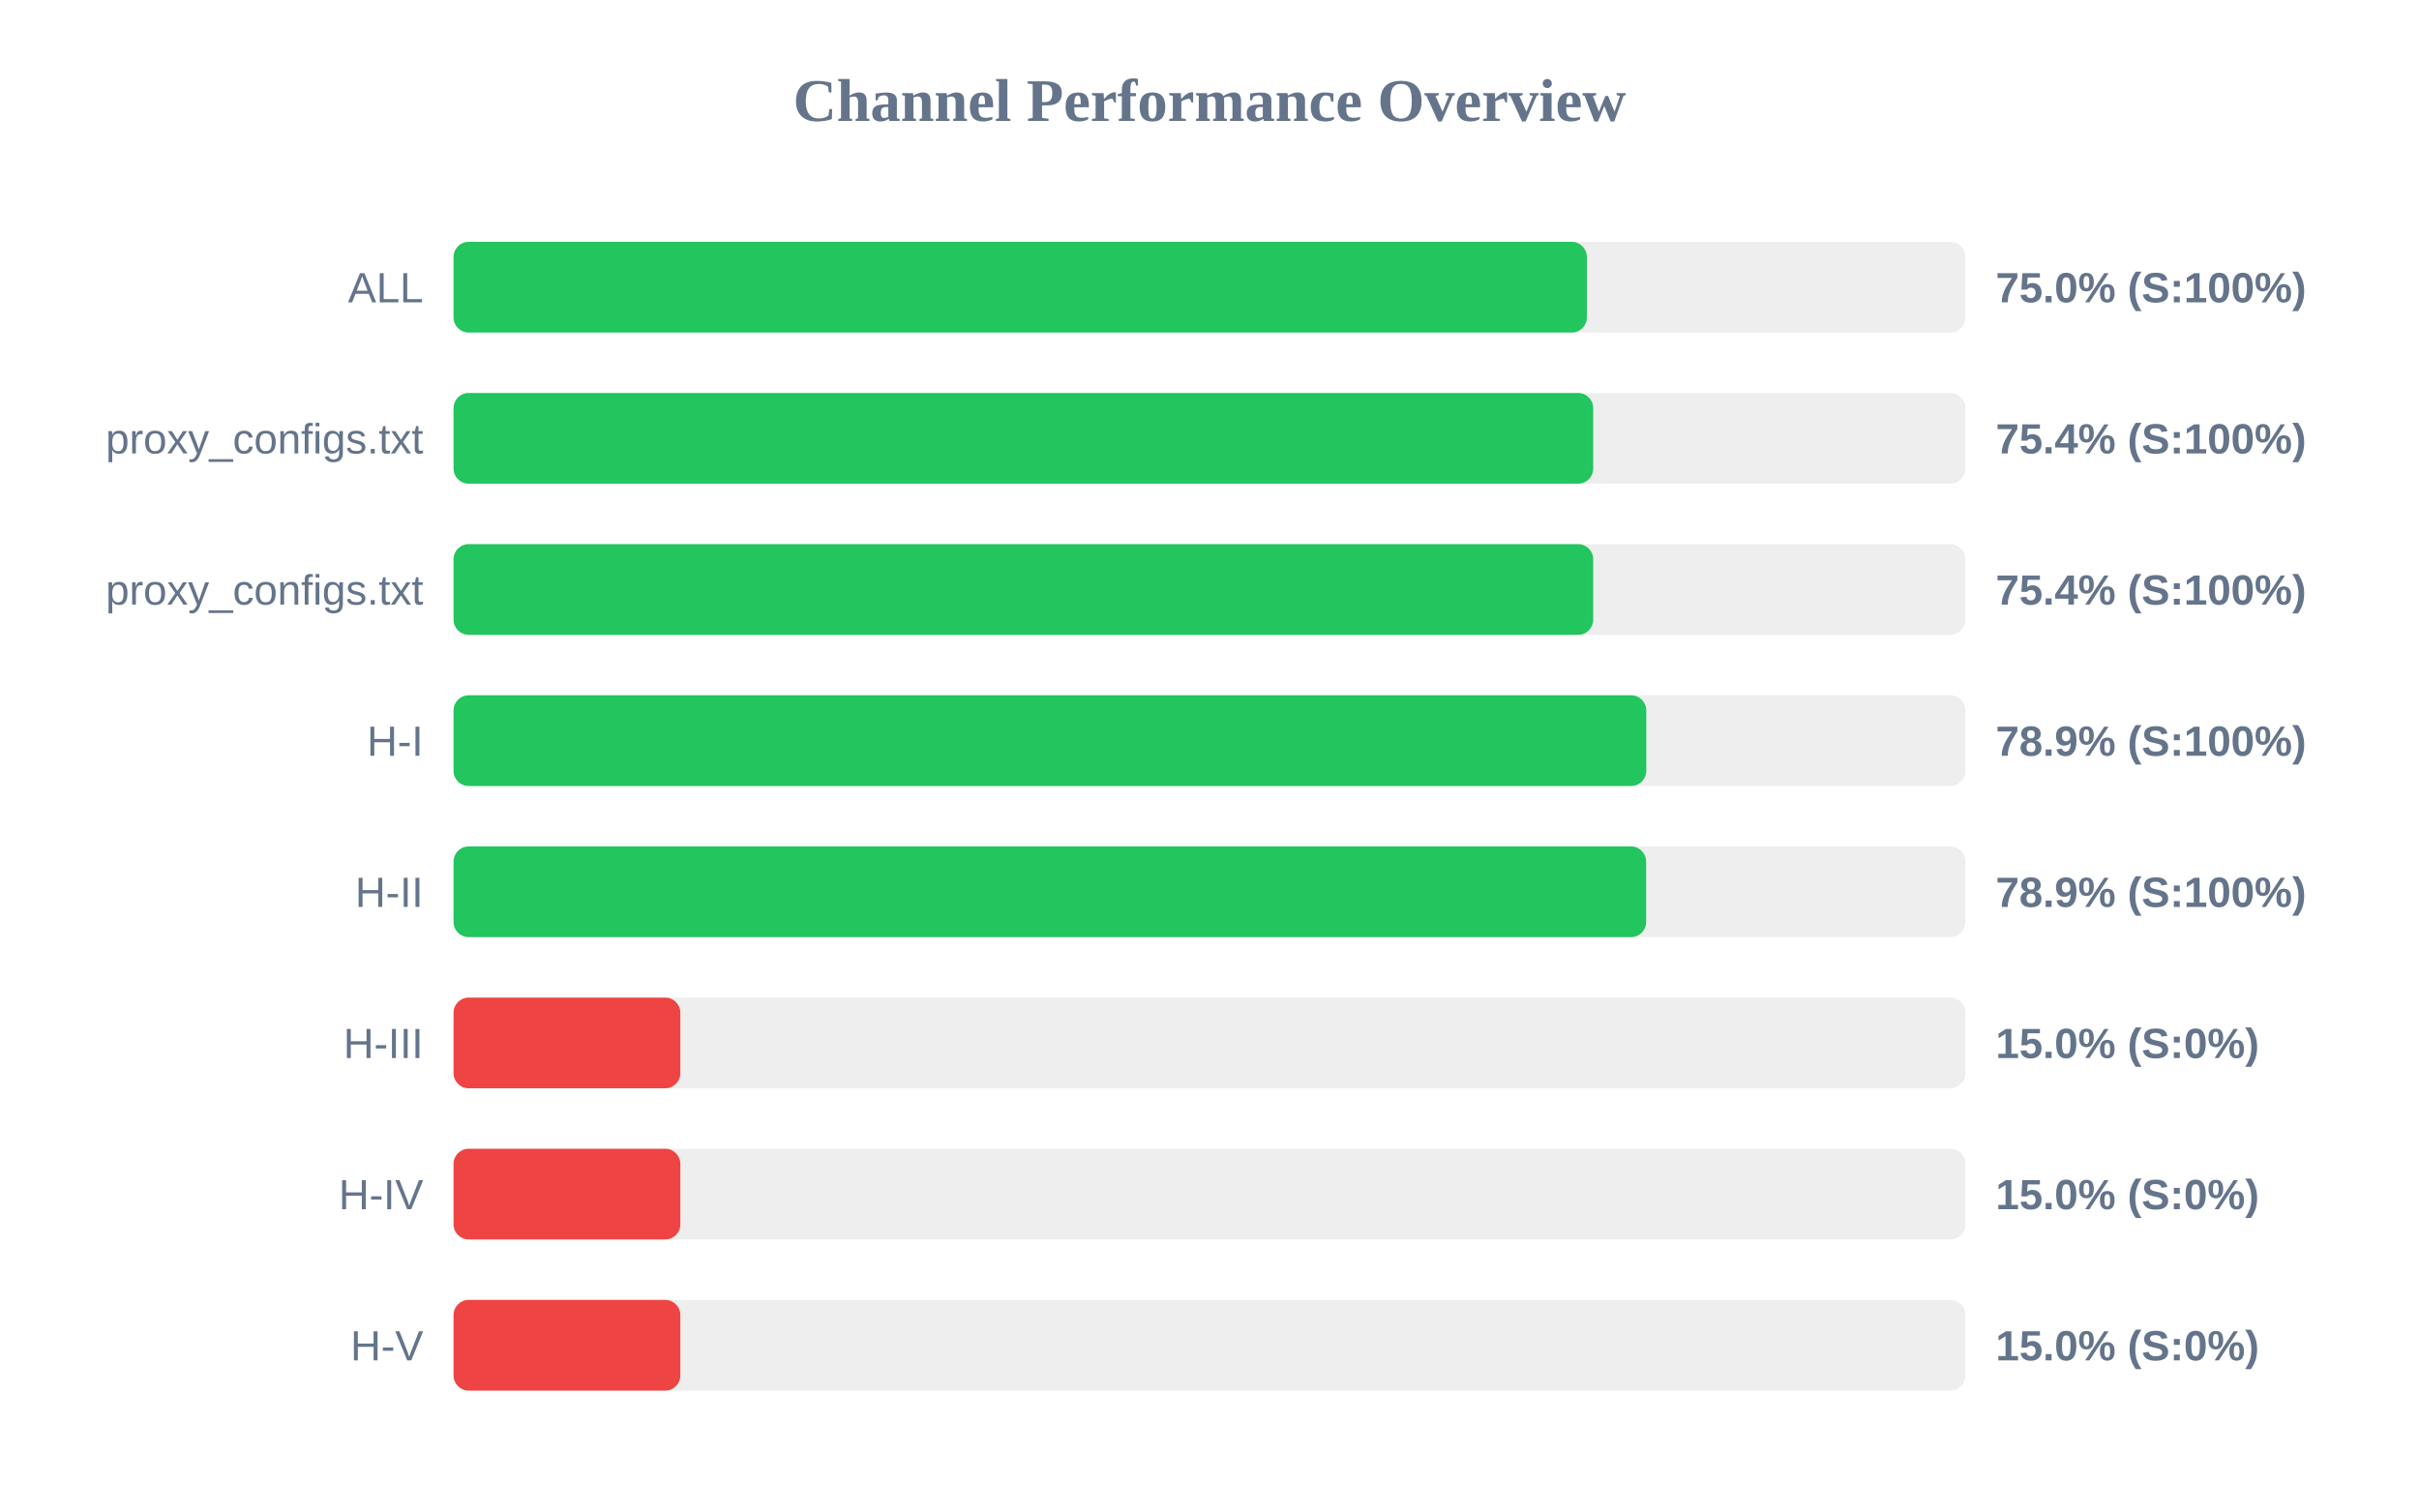
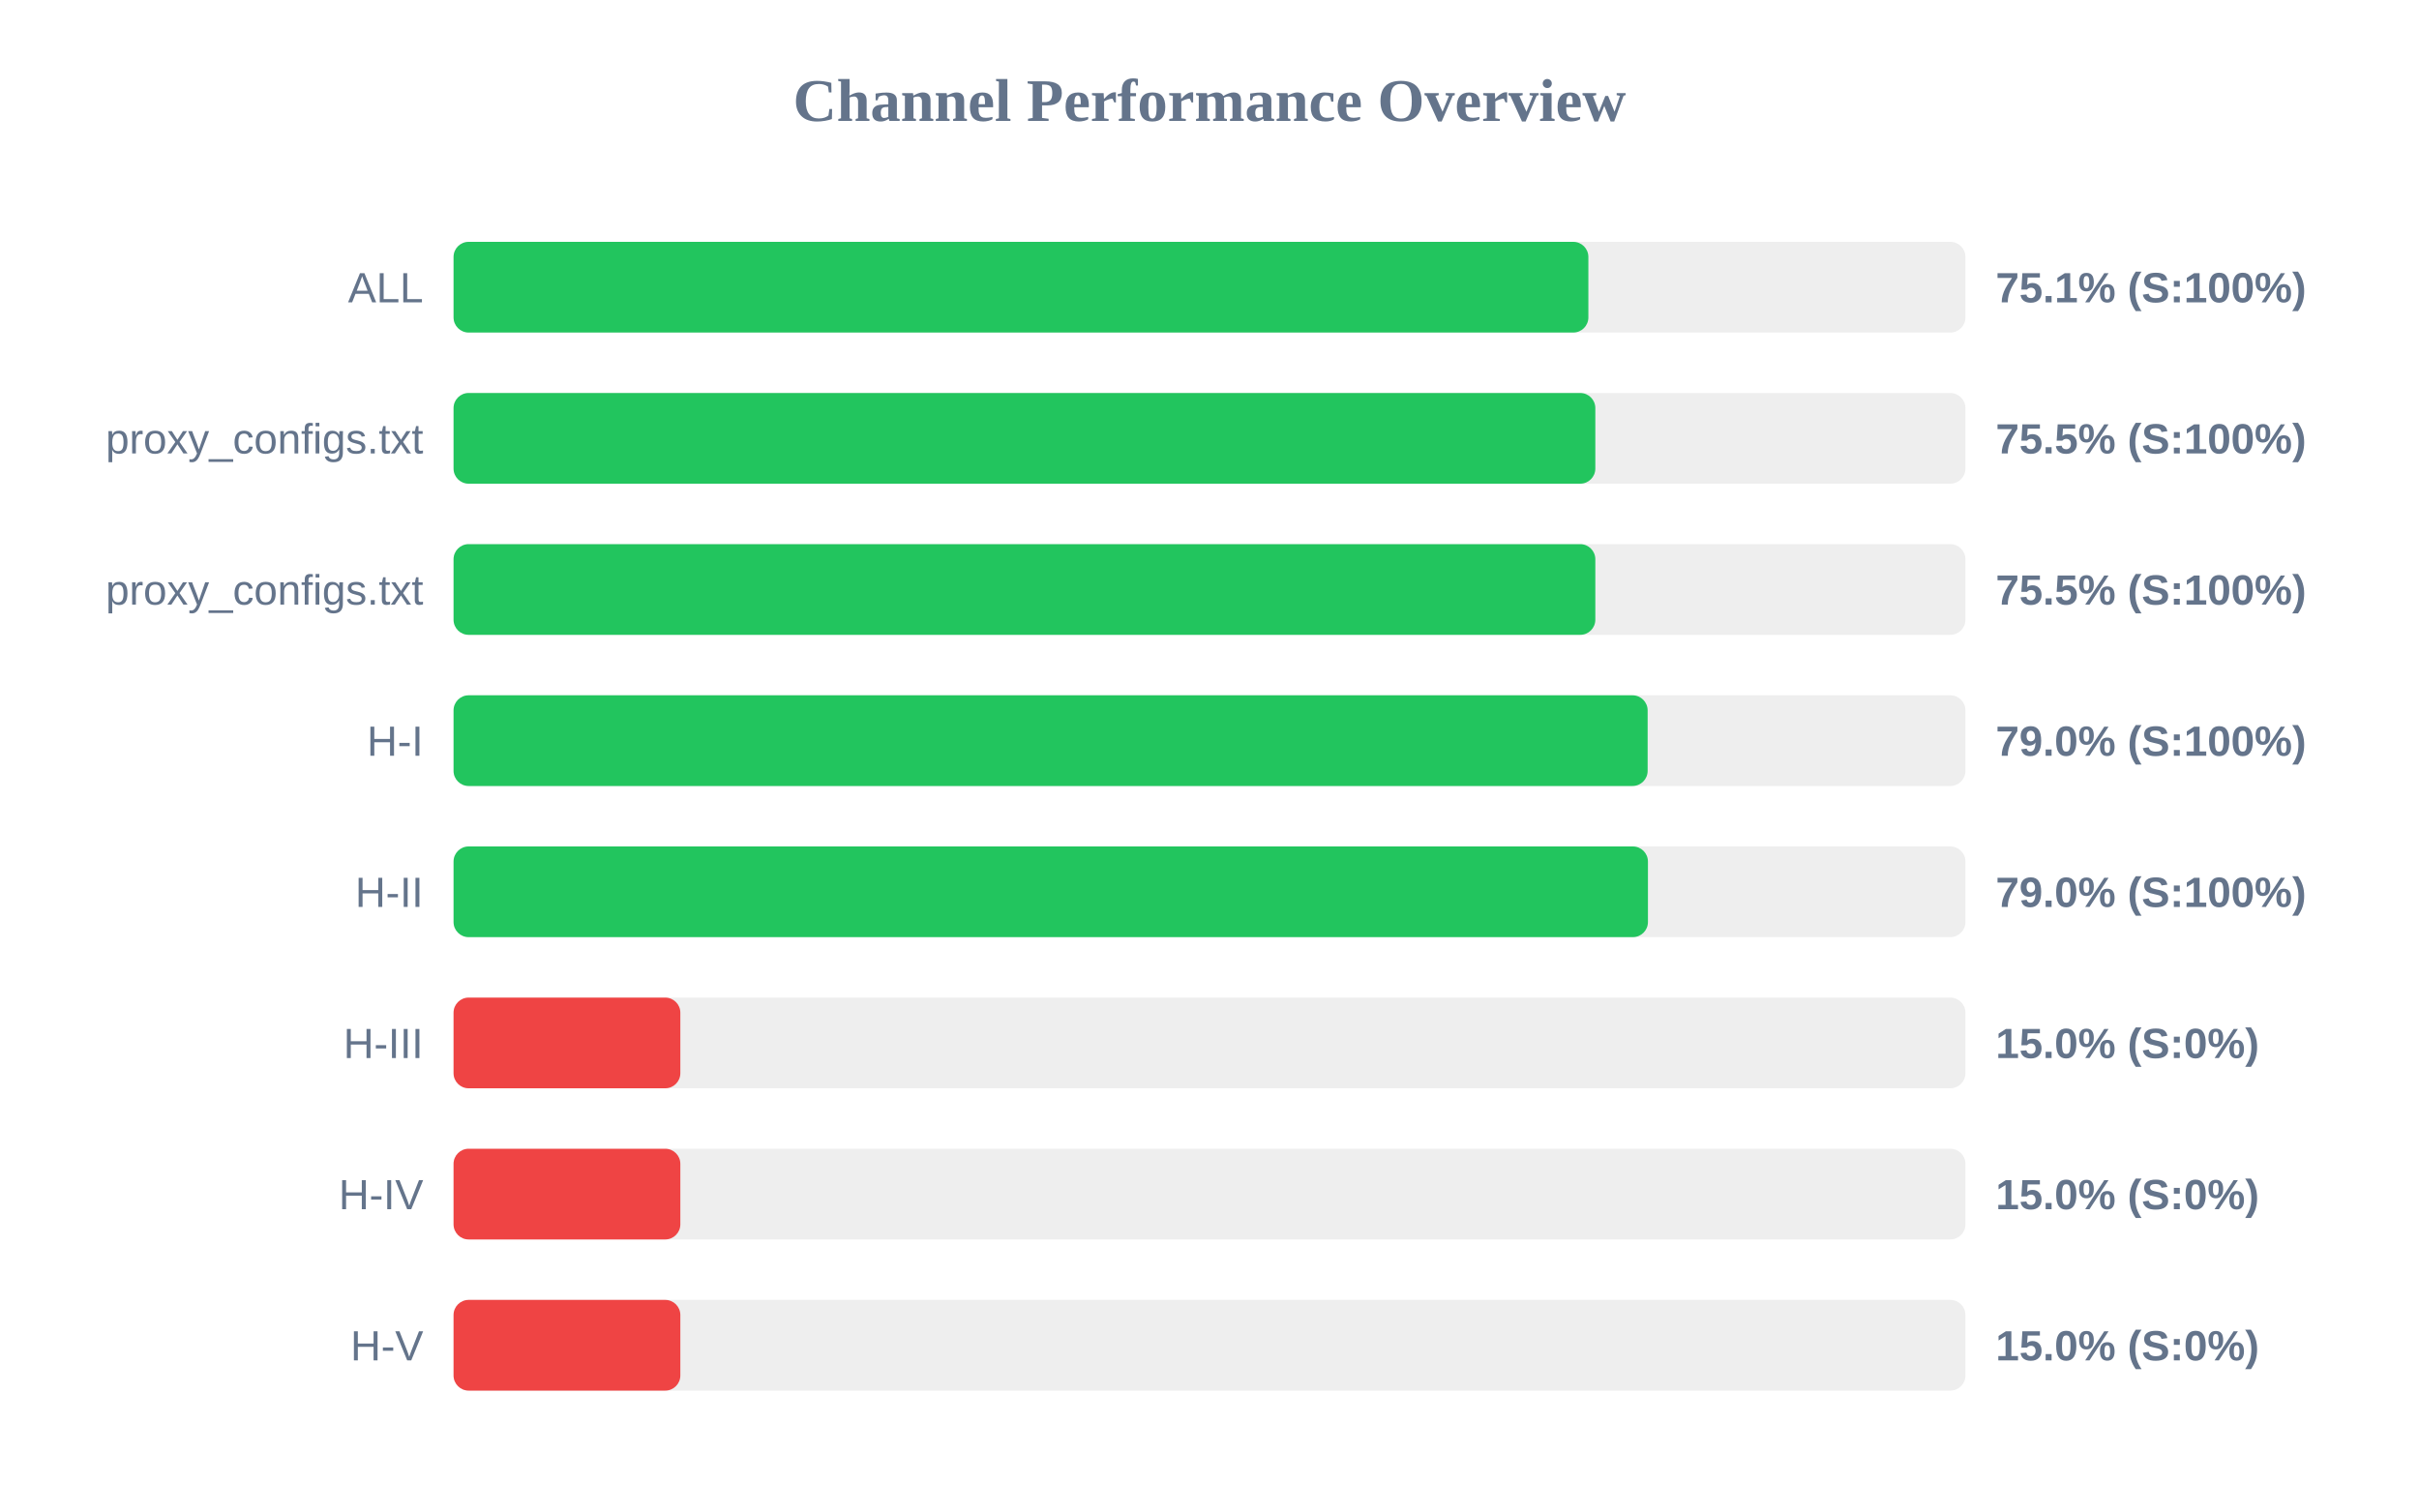
<svg xmlns="http://www.w3.org/2000/svg" width="800" height="500" version="1.1">
  <style>
        .row { font: 14px Arial; fill: #64748b; }
        .score { font: bold 14px Arial; fill: #64748b; }
    </style>
  <text x="400" y="40" text-anchor="middle" font-size="20px" font-weight="bold" fill="#64748b">Channel Performance Overview</text>
  <rect x="150" y="80" width="500" height="30" fill="#eee" rx="5" />
-   <rect x="150" y="80" width="374.8" height="30" fill="#22c55e" rx="5" />
+   <rect x="150" y="80" width="375.3" height="30" fill="#22c55e" rx="5" />
  <text x="140" y="100" text-anchor="end" class="row">ALL</text>
-   <text x="660" y="100" text-anchor="start" class="score">75.0% (S:100%)</text>
+   <text x="660" y="100" text-anchor="start" class="score">75.1% (S:100%)</text>
  <rect x="150" y="130" width="500" height="30" fill="#eee" rx="5" />
-   <rect x="150" y="130" width="376.9" height="30" fill="#22c55e" rx="5" />
+   <rect x="150" y="130" width="377.6" height="30" fill="#22c55e" rx="5" />
  <text x="140" y="150" text-anchor="end" class="row">proxy_configs.txt</text>
-   <text x="660" y="150" text-anchor="start" class="score">75.4% (S:100%)</text>
+   <text x="660" y="150" text-anchor="start" class="score">75.5% (S:100%)</text>
  <rect x="150" y="180" width="500" height="30" fill="#eee" rx="5" />
-   <rect x="150" y="180" width="376.9" height="30" fill="#22c55e" rx="5" />
+   <rect x="150" y="180" width="377.6" height="30" fill="#22c55e" rx="5" />
  <text x="140" y="200" text-anchor="end" class="row">proxy_configs.txt</text>
-   <text x="660" y="200" text-anchor="start" class="score">75.4% (S:100%)</text>
+   <text x="660" y="200" text-anchor="start" class="score">75.5% (S:100%)</text>
  <rect x="150" y="230" width="500" height="30" fill="#eee" rx="5" />
-   <rect x="150" y="230" width="394.45" height="30" fill="#22c55e" rx="5" />
+   <rect x="150" y="230" width="394.9" height="30" fill="#22c55e" rx="5" />
  <text x="140" y="250" text-anchor="end" class="row">H-I</text>
-   <text x="660" y="250" text-anchor="start" class="score">78.9% (S:100%)</text>
+   <text x="660" y="250" text-anchor="start" class="score">79.0% (S:100%)</text>
  <rect x="150" y="280" width="500" height="30" fill="#eee" rx="5" />
-   <rect x="150" y="280" width="394.4" height="30" fill="#22c55e" rx="5" />
+   <rect x="150" y="280" width="395.0" height="30" fill="#22c55e" rx="5" />
  <text x="140" y="300" text-anchor="end" class="row">H-II</text>
-   <text x="660" y="300" text-anchor="start" class="score">78.9% (S:100%)</text>
+   <text x="660" y="300" text-anchor="start" class="score">79.0% (S:100%)</text>
  <rect x="150" y="330" width="500" height="30" fill="#eee" rx="5" />
  <rect x="150" y="330" width="75.0" height="30" fill="#ef4444" rx="5" />
  <text x="140" y="350" text-anchor="end" class="row">H-III</text>
  <text x="660" y="350" text-anchor="start" class="score">15.0% (S:0%)</text>
  <rect x="150" y="380" width="500" height="30" fill="#eee" rx="5" />
  <rect x="150" y="380" width="75.0" height="30" fill="#ef4444" rx="5" />
  <text x="140" y="400" text-anchor="end" class="row">H-IV</text>
  <text x="660" y="400" text-anchor="start" class="score">15.0% (S:0%)</text>
  <rect x="150" y="430" width="500" height="30" fill="#eee" rx="5" />
  <rect x="150" y="430" width="75.0" height="30" fill="#ef4444" rx="5" />
  <text x="140" y="450" text-anchor="end" class="row">H-V</text>
  <text x="660" y="450" text-anchor="start" class="score">15.0% (S:0%)</text>
</svg>
